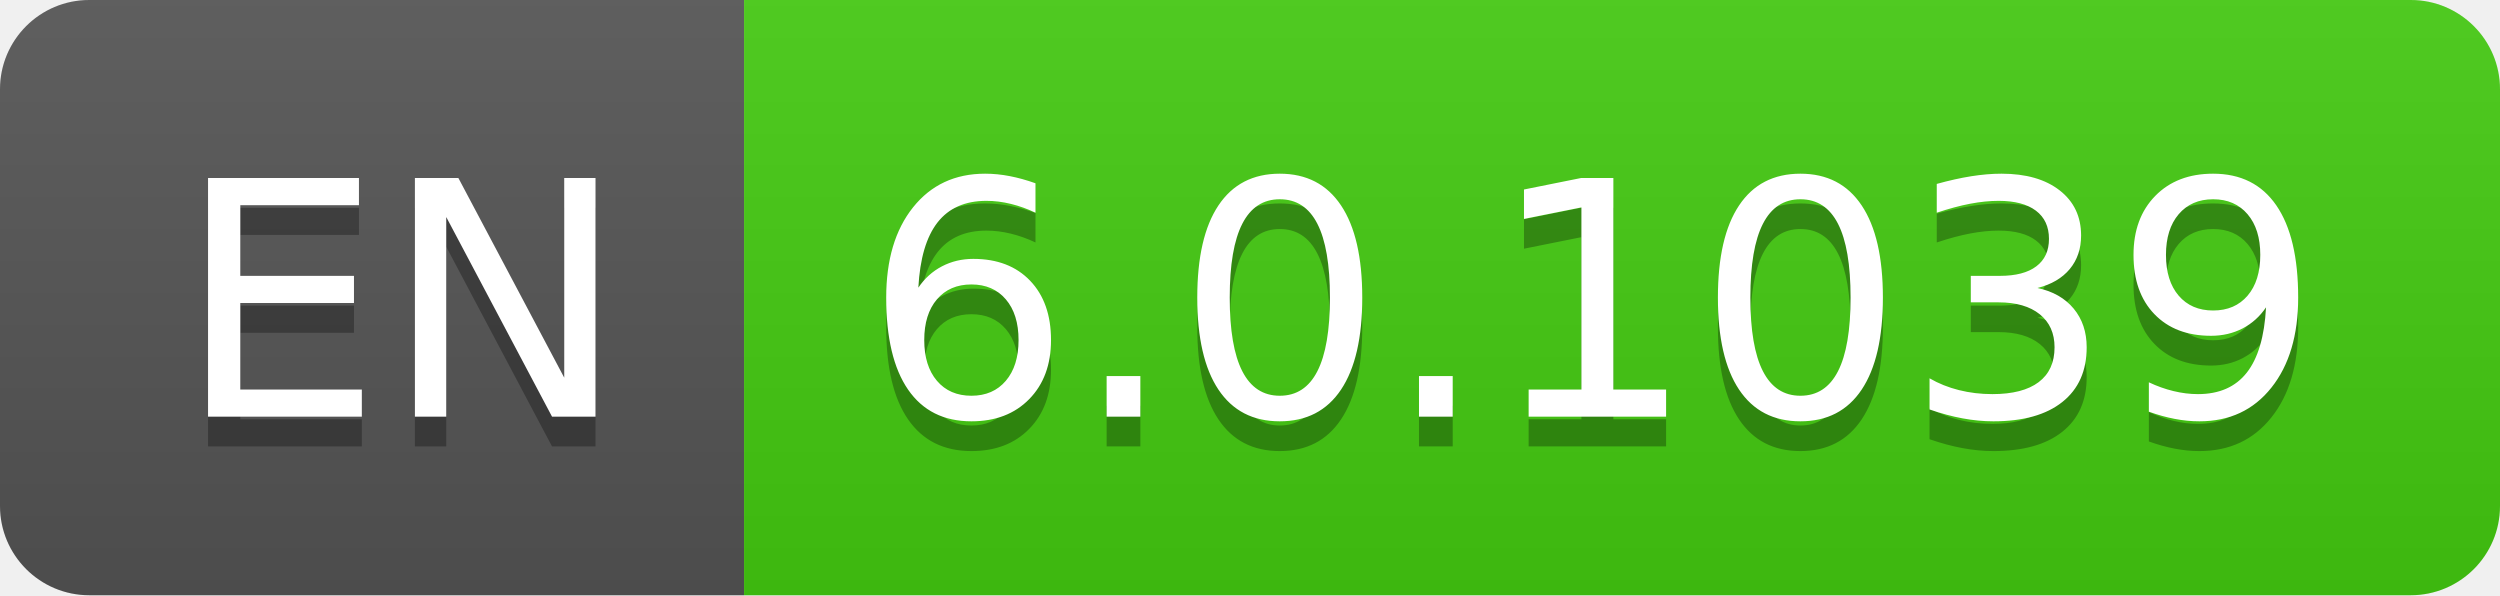
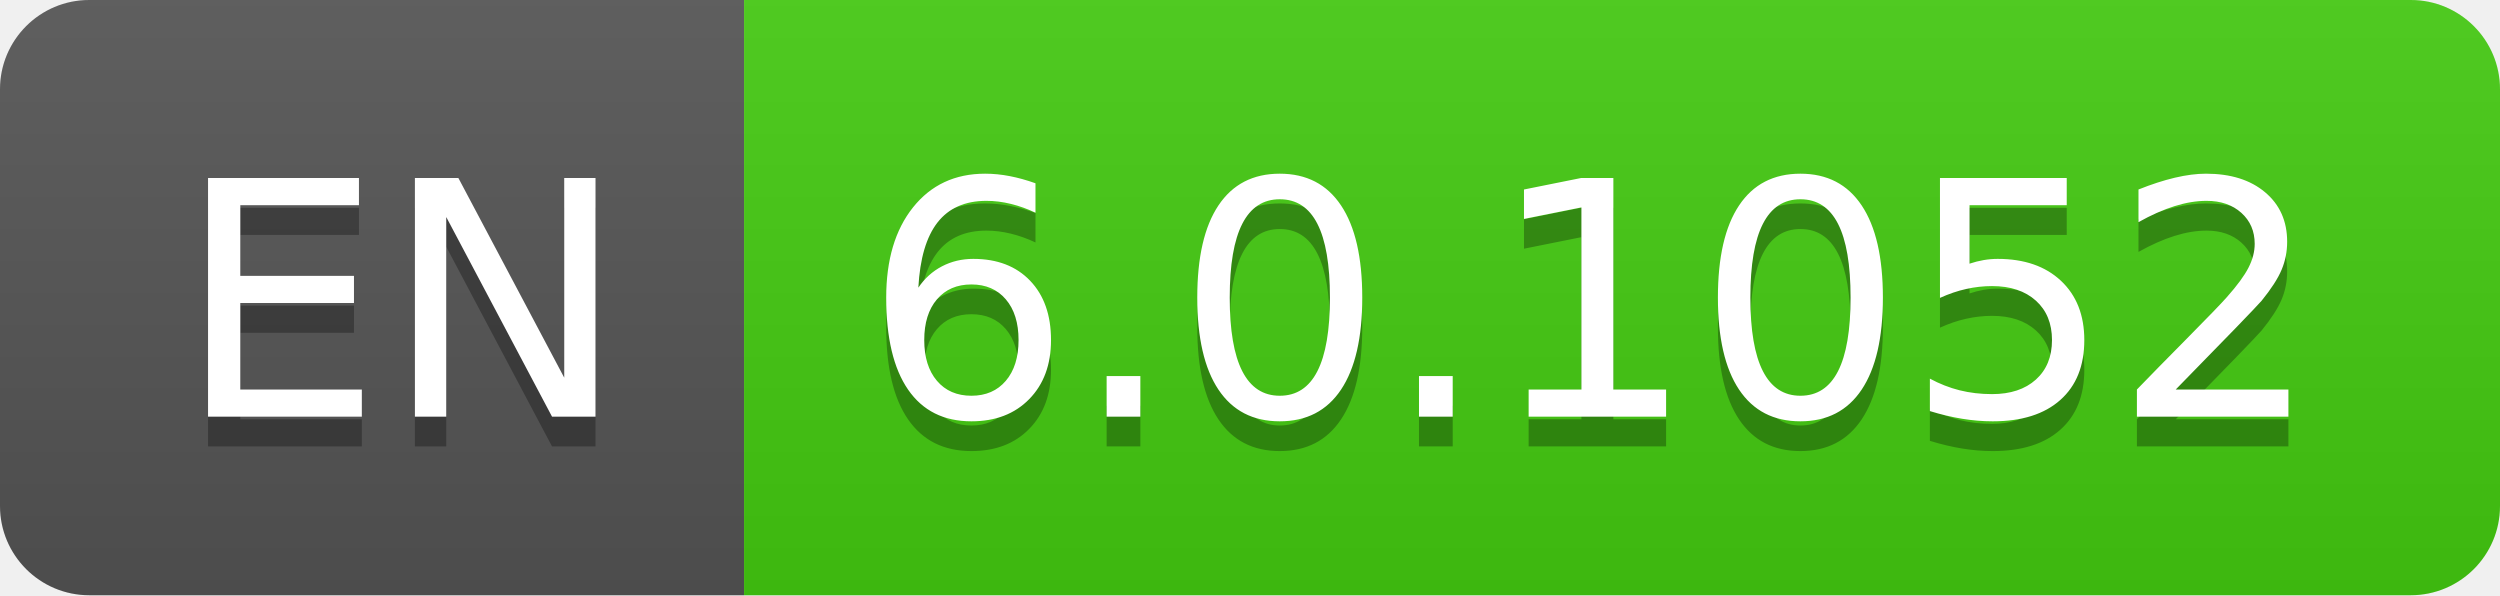
- <svg xmlns="http://www.w3.org/2000/svg" width="84" height="20" role="img" aria-label="EN: 6.0.1039">
+ <svg xmlns="http://www.w3.org/2000/svg" width="84" height="20" role="img" aria-label="EN: 6.0.1052">
  <linearGradient id="s" x2="0" y2="100%">
    <stop offset="0" stop-color="#bbb" stop-opacity=".1" />
    <stop offset="1" stop-opacity=".1" />
  </linearGradient>
  <clipPath id="r">
    <rect width="84" height="20" rx="3" fill="#fff" />
  </clipPath>
  <g clip-path="url(#r)">
    <rect width="25" height="20" fill="#555" />
    <rect x="25" width="59" height="20" fill="#4c1" />
    <rect width="84" height="20" fill="url(#s)" />
  </g>
  <g fill="#fff" text-anchor="middle" font-family="Verdana,Geneva,DejaVu Sans,sans-serif" text-rendering="geometricPrecision" font-size="110">
    <text aria-hidden="true" x="135" y="150" fill="#010101" fill-opacity=".3" transform="scale(.1)" textLength="150">EN</text>
    <text x="135" y="140" transform="scale(.1)" fill="#fff" textLength="150">EN</text>
-     <text aria-hidden="true" x="535" y="150" fill="#010101" fill-opacity=".3" transform="scale(.1)" textLength="490">6.0.1039</text>
-     <text x="535" y="140" transform="scale(.1)" fill="#fff" textLength="490">6.0.1039</text>
+     <text aria-hidden="true" x="535" y="150" fill="#010101" fill-opacity=".3" transform="scale(.1)" textLength="490">6.0.1052</text>
+     <text x="535" y="140" transform="scale(.1)" fill="#fff" textLength="490">6.0.1052</text>
  </g>
</svg>
